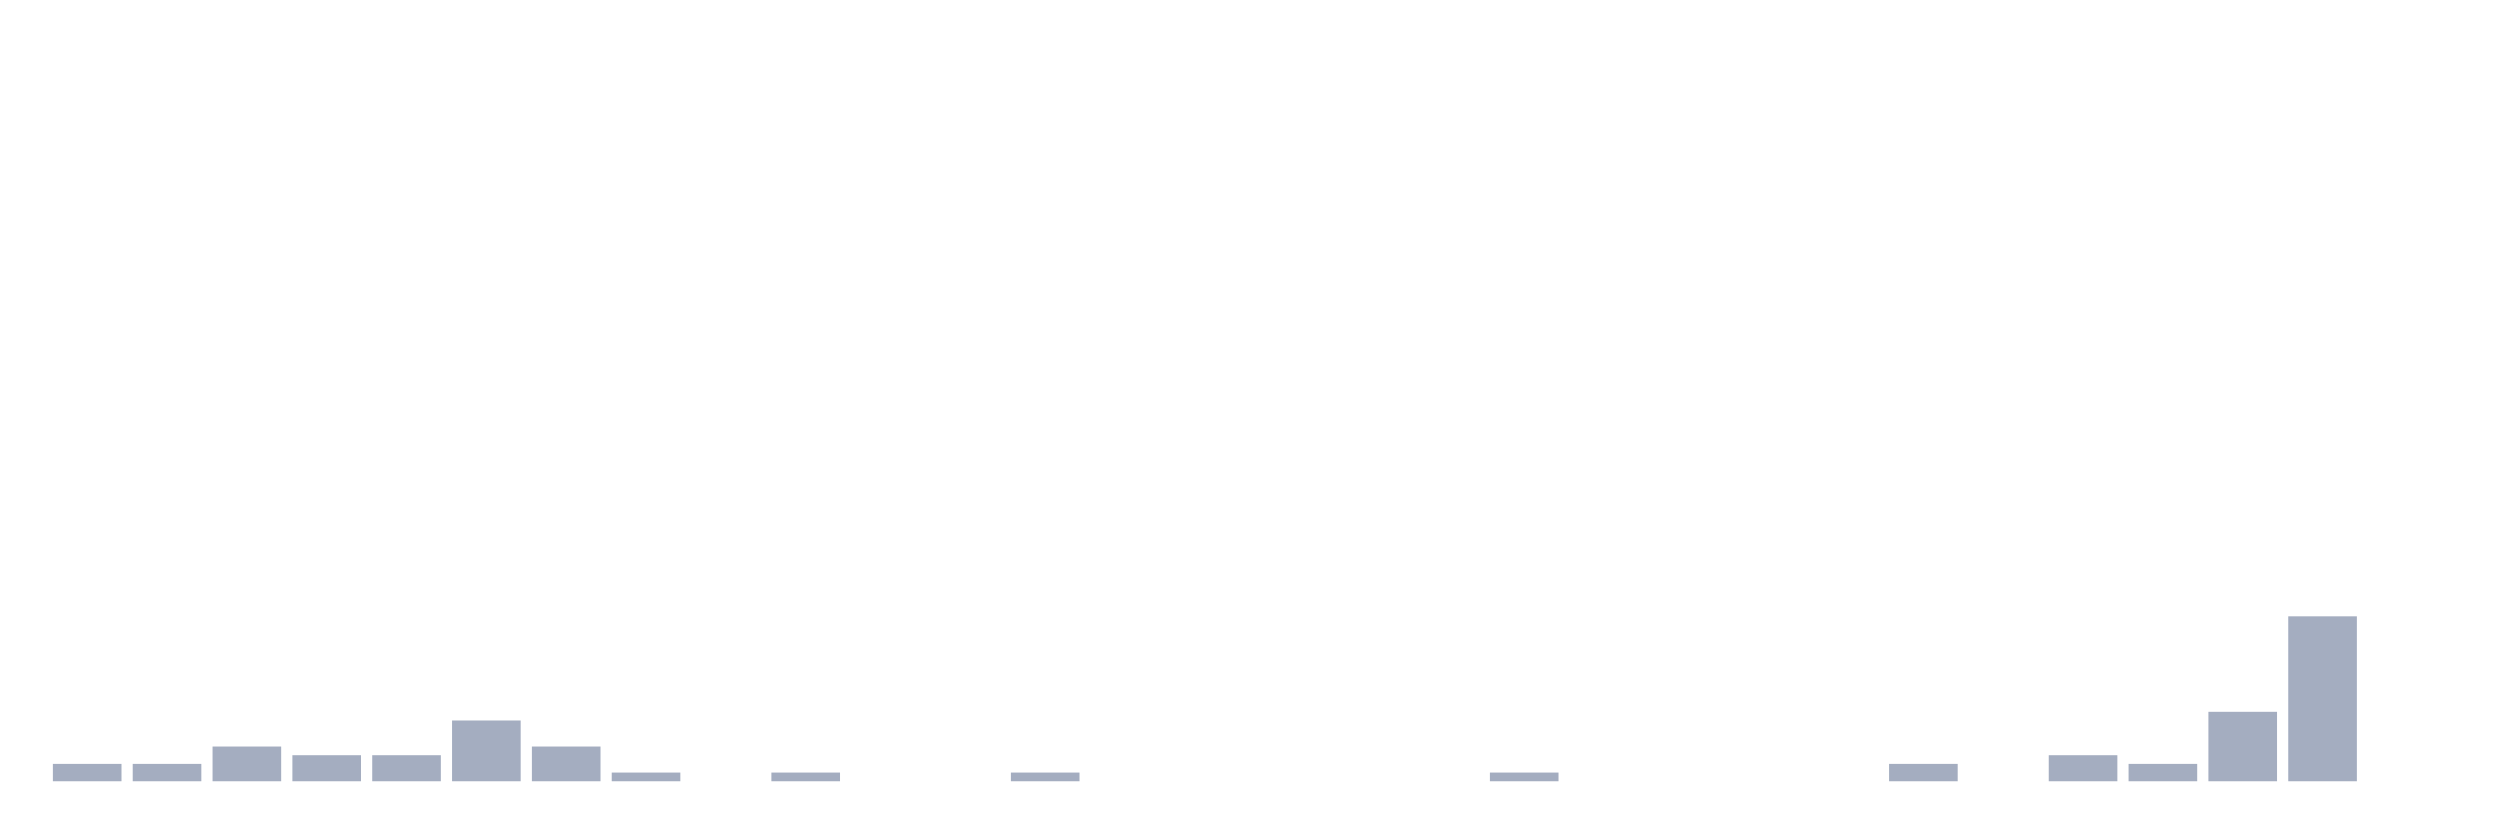
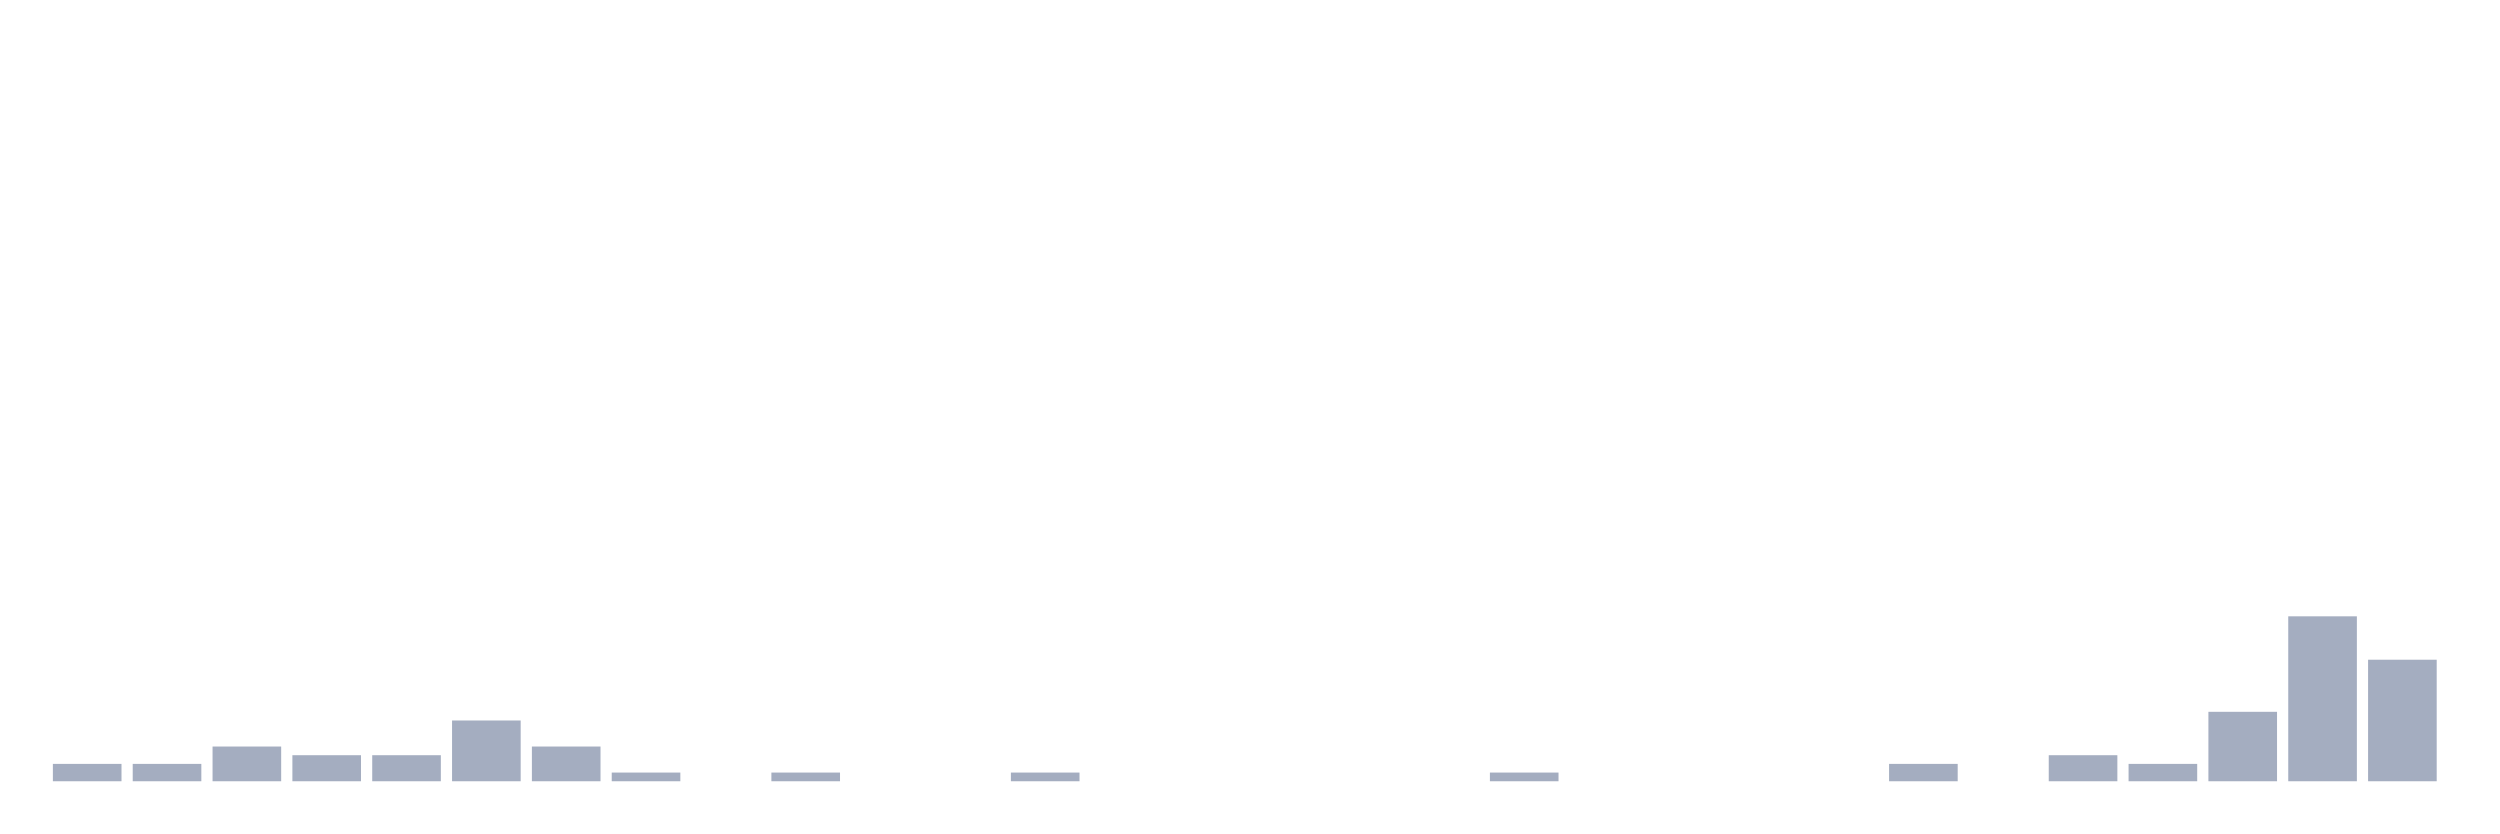
<svg xmlns="http://www.w3.org/2000/svg" viewBox="0 0 480 160">
  <g transform="translate(10,10)">
    <rect class="bar" x="0.153" width="13.175" y="136.667" height="3.333" fill="rgb(164,173,192)" />
    <rect class="bar" x="15.482" width="13.175" y="136.667" height="3.333" fill="rgb(164,173,192)" />
    <rect class="bar" x="30.81" width="13.175" y="133.333" height="6.667" fill="rgb(164,173,192)" />
    <rect class="bar" x="46.138" width="13.175" y="135" height="5" fill="rgb(164,173,192)" />
    <rect class="bar" x="61.466" width="13.175" y="135" height="5" fill="rgb(164,173,192)" />
    <rect class="bar" x="76.794" width="13.175" y="128.333" height="11.667" fill="rgb(164,173,192)" />
    <rect class="bar" x="92.123" width="13.175" y="133.333" height="6.667" fill="rgb(164,173,192)" />
    <rect class="bar" x="107.451" width="13.175" y="138.333" height="1.667" fill="rgb(164,173,192)" />
    <rect class="bar" x="122.779" width="13.175" y="140" height="0" fill="rgb(164,173,192)" />
    <rect class="bar" x="138.107" width="13.175" y="138.333" height="1.667" fill="rgb(164,173,192)" />
    <rect class="bar" x="153.436" width="13.175" y="140" height="0" fill="rgb(164,173,192)" />
    <rect class="bar" x="168.764" width="13.175" y="140" height="0" fill="rgb(164,173,192)" />
    <rect class="bar" x="184.092" width="13.175" y="138.333" height="1.667" fill="rgb(164,173,192)" />
    <rect class="bar" x="199.42" width="13.175" y="140" height="0" fill="rgb(164,173,192)" />
    <rect class="bar" x="214.748" width="13.175" y="140" height="0" fill="rgb(164,173,192)" />
    <rect class="bar" x="230.077" width="13.175" y="140" height="0" fill="rgb(164,173,192)" />
    <rect class="bar" x="245.405" width="13.175" y="140" height="0" fill="rgb(164,173,192)" />
    <rect class="bar" x="260.733" width="13.175" y="140" height="0" fill="rgb(164,173,192)" />
    <rect class="bar" x="276.061" width="13.175" y="138.333" height="1.667" fill="rgb(164,173,192)" />
    <rect class="bar" x="291.39" width="13.175" y="140" height="0" fill="rgb(164,173,192)" />
    <rect class="bar" x="306.718" width="13.175" y="140" height="0" fill="rgb(164,173,192)" />
    <rect class="bar" x="322.046" width="13.175" y="140" height="0" fill="rgb(164,173,192)" />
    <rect class="bar" x="337.374" width="13.175" y="140" height="0" fill="rgb(164,173,192)" />
    <rect class="bar" x="352.702" width="13.175" y="136.667" height="3.333" fill="rgb(164,173,192)" />
    <rect class="bar" x="368.031" width="13.175" y="140" height="0" fill="rgb(164,173,192)" />
    <rect class="bar" x="383.359" width="13.175" y="135" height="5" fill="rgb(164,173,192)" />
    <rect class="bar" x="398.687" width="13.175" y="136.667" height="3.333" fill="rgb(164,173,192)" />
    <rect class="bar" x="414.015" width="13.175" y="126.667" height="13.333" fill="rgb(164,173,192)" />
    <rect class="bar" x="429.344" width="13.175" y="108.333" height="31.667" fill="rgb(164,173,192)" />
-     <rect class="bar" x="444.672" width="13.175" y="140" height="0" fill="rgb(164,173,192)" />
+     <rect class="bar" x="444.672" width="13.175" y="116.667" height="23.333" fill="rgb(164,173,192)" />
  </g>
</svg>
